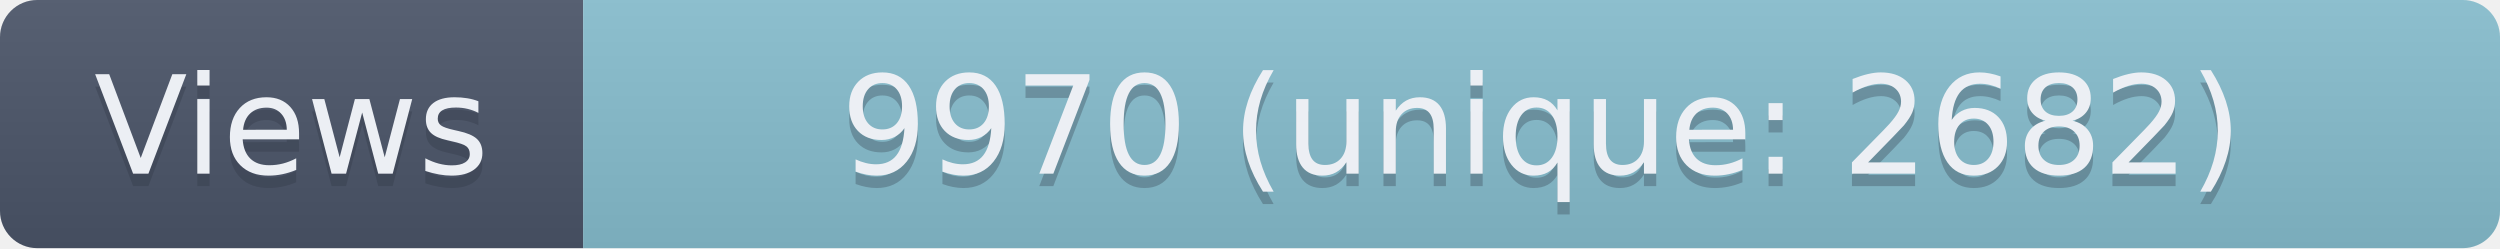
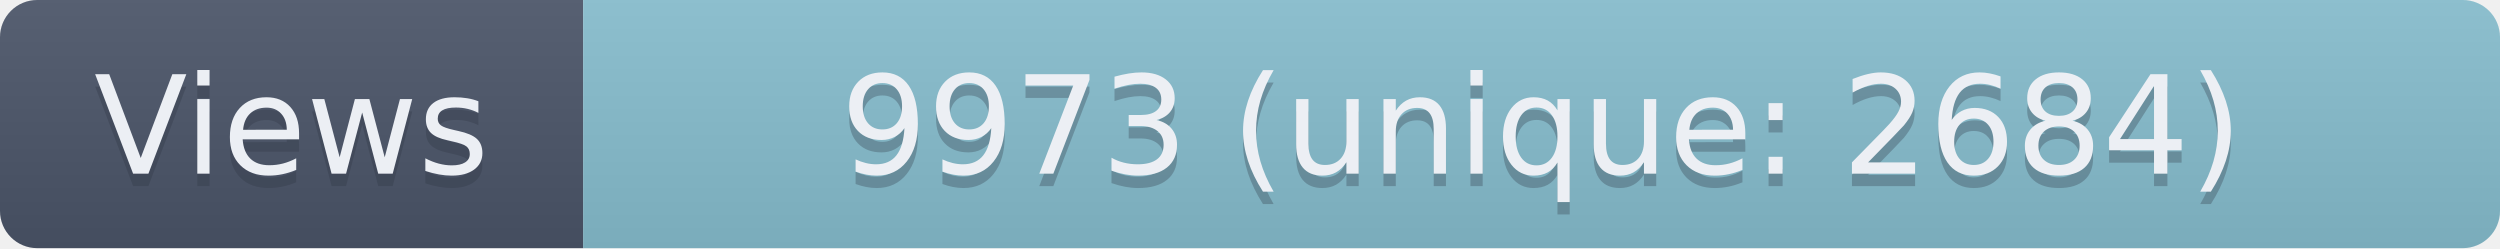
- <svg xmlns="http://www.w3.org/2000/svg" width="201.5" height="20" role="img" aria-label="Views: 9970 (unique: 2682)">
+ <svg xmlns="http://www.w3.org/2000/svg" width="201.5" height="20" role="img" aria-label="Views: 9973 (unique: 2684)">
  <linearGradient id="s" x2="0" y2="100%">
    <stop offset="0" stop-color="#bbb" stop-opacity=".1" />
    <stop offset="1" stop-opacity=".1" />
  </linearGradient>
  <clipPath id="r">
    <rect width="201.5" height="20" rx="3" fill="#fff" />
  </clipPath>
  <g clip-path="url(#r)">
    <rect width="47" height="20" fill="#4C566A" />
    <rect x="47" width="154.5" height="20" fill="#88C0D0" />
    <rect width="201.5" height="20" fill="url(#s)" />
  </g>
  <g fill="#ECEFF4" text-anchor="middle" font-family="Verdana,Geneva,DejaVu Sans,sans-serif" text-rendering="geometricPrecision" font-size="110">
    <text aria-hidden="true" x="235" y="150" fill="#2E3440" fill-opacity=".3" transform="scale(.1)" textLength="370">Views</text>
    <text x="235" y="140" transform="scale(.1)" textLength="370">Views</text>
-     <text aria-hidden="true" x="1242.5" y="150" fill="#2E3440" fill-opacity=".3" transform="scale(.1)" textLength="1445">9970 (unique: 2682)</text>
-     <text x="1242.5" y="140" transform="scale(.1)" textLength="1445">9970 (unique: 2682)</text>
+     <text aria-hidden="true" x="1242.5" y="150" fill="#2E3440" fill-opacity=".3" transform="scale(.1)" textLength="1445">9973 (unique: 2684)</text>
+     <text x="1242.5" y="140" transform="scale(.1)" textLength="1445">9973 (unique: 2684)</text>
  </g>
</svg>
